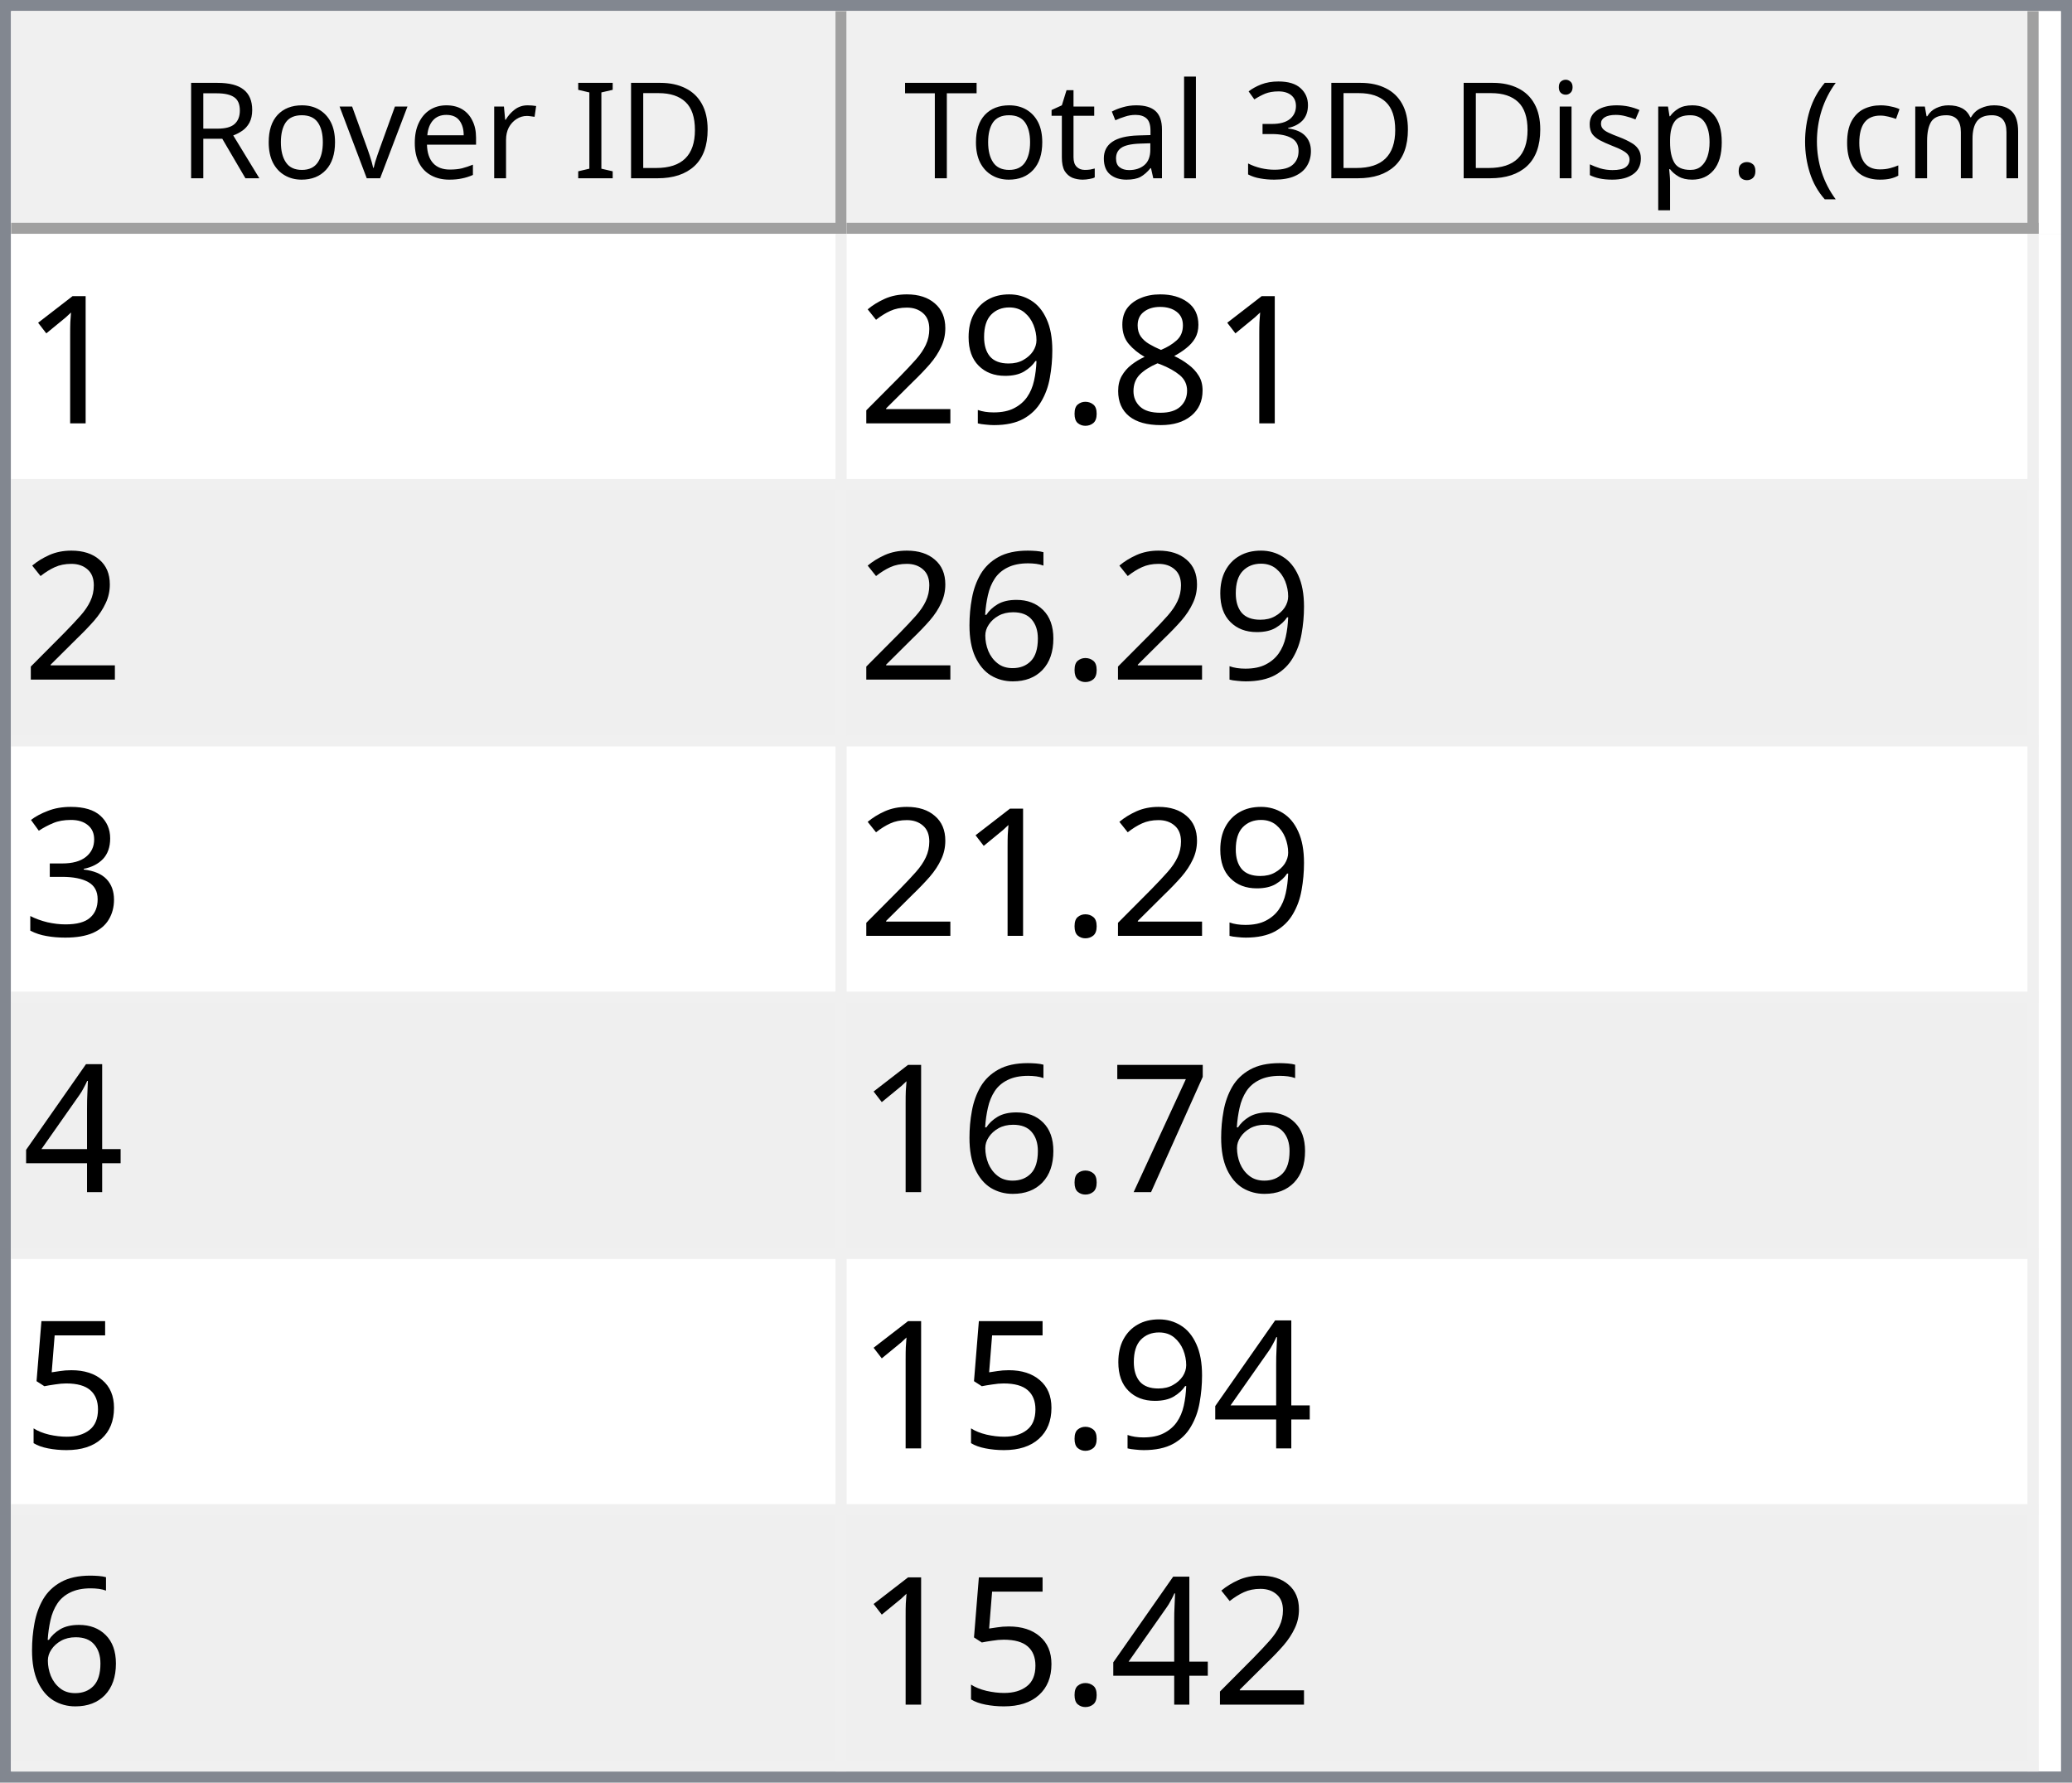
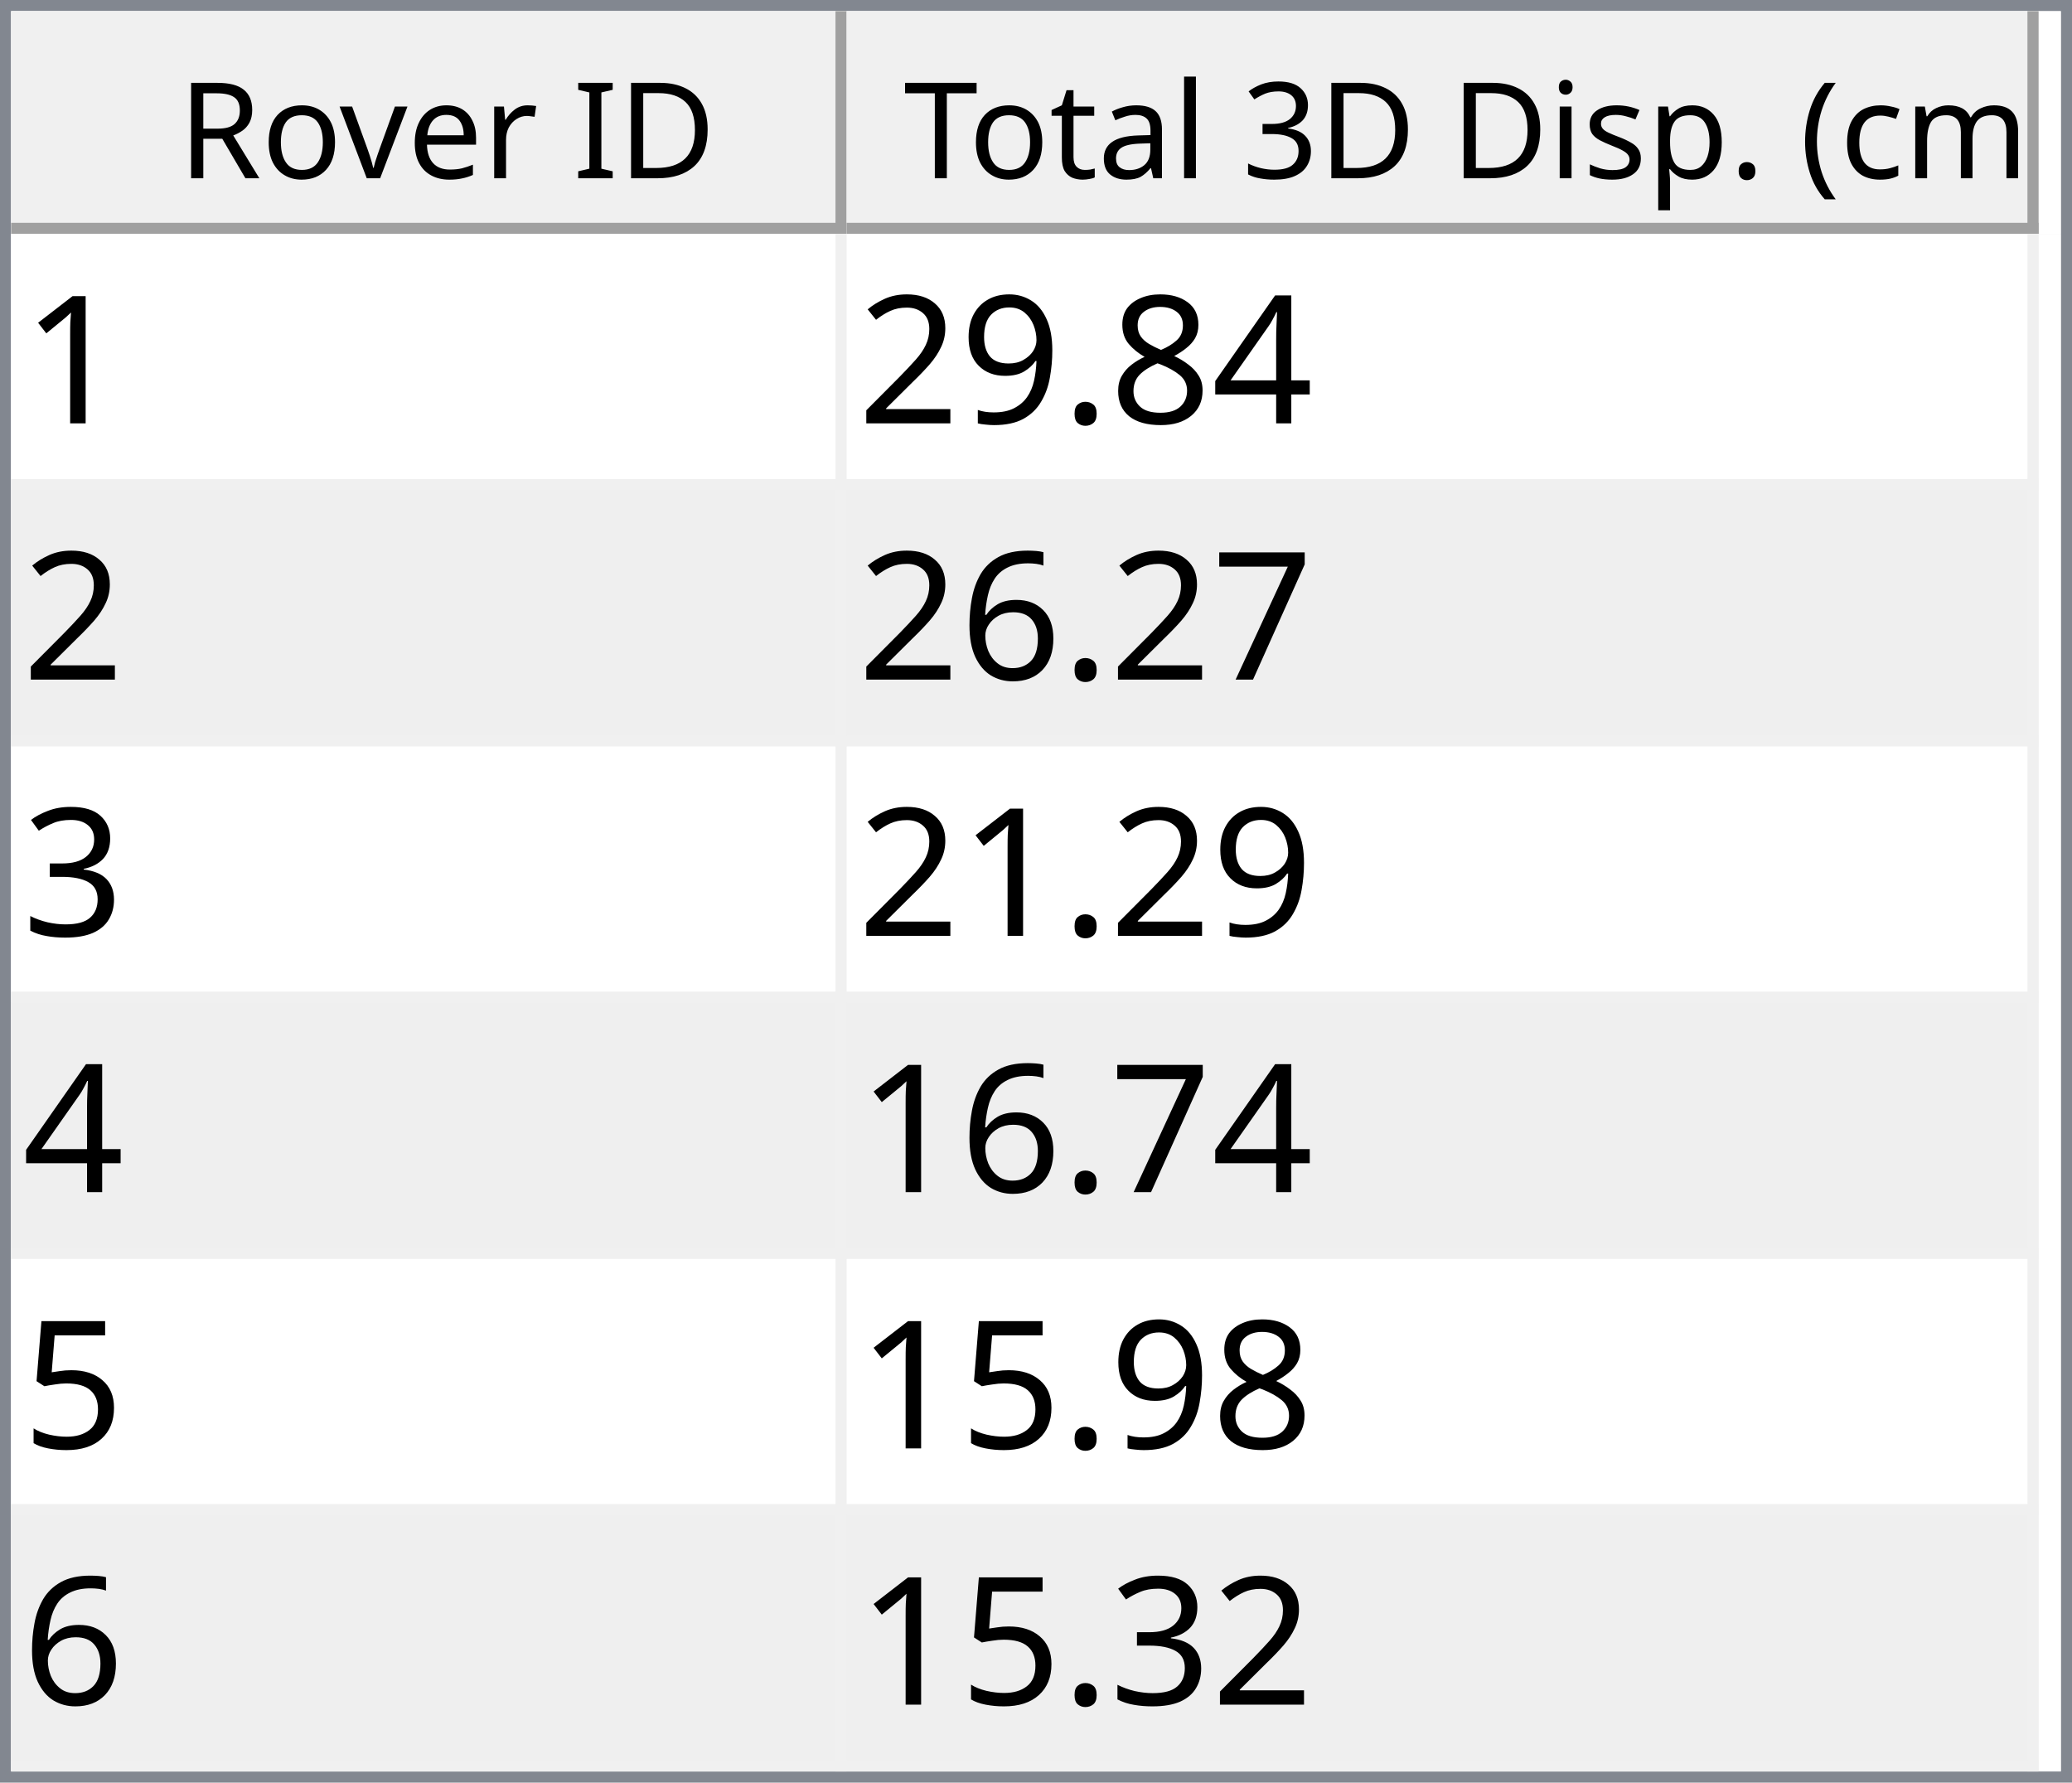
<svg xmlns="http://www.w3.org/2000/svg" style="fill-opacity:1; color-rendering:auto; color-interpolation:auto; text-rendering:auto; stroke:black; stroke-linecap:square; stroke-miterlimit:10; shape-rendering:auto; stroke-opacity:1; fill:black; stroke-dasharray:none; font-weight:normal; stroke-width:1; font-family:'Dialog'; font-style:normal; stroke-linejoin:miter; font-size:12px; stroke-dashoffset:0; image-rendering:auto;" width="186" height="160">
  <defs id="genericDefs" />
  <g>
    <defs id="defs1">
      <clipPath clipPathUnits="userSpaceOnUse" id="clipPath1">
        <path d="M0 0 L186 0 L186 160 L0 160 L0 0 Z" />
      </clipPath>
      <clipPath clipPathUnits="userSpaceOnUse" id="clipPath2">
        <path d="M0 0 L0 160 L186 160 L186 0 Z" />
      </clipPath>
      <clipPath clipPathUnits="userSpaceOnUse" id="clipPath3">
        <path d="M0 0 L0 20 L184 20 L184 0 Z" />
      </clipPath>
      <clipPath clipPathUnits="userSpaceOnUse" id="clipPath4">
        <path d="M0 0 L0 20 L75 20 L75 0 Z" />
      </clipPath>
      <clipPath clipPathUnits="userSpaceOnUse" id="clipPath5">
        <path d="M1 1 L1 19 L74 19 L74 1 Z" />
      </clipPath>
      <clipPath clipPathUnits="userSpaceOnUse" id="clipPath6">
        <path d="M0 0 L0 18 L73 18 L73 0 Z" />
      </clipPath>
      <clipPath clipPathUnits="userSpaceOnUse" id="clipPath7">
        <path d="M-0.5 -0.5 L-0.5 19.5 L74.5 19.5 L74.5 -0.5 Z" />
      </clipPath>
      <clipPath clipPathUnits="userSpaceOnUse" id="clipPath8">
        <path d="M0 0 L0 20 L107 20 L107 0 Z" />
      </clipPath>
      <clipPath clipPathUnits="userSpaceOnUse" id="clipPath9">
        <path d="M1 1 L1 19 L106 19 L106 1 Z" />
      </clipPath>
      <clipPath clipPathUnits="userSpaceOnUse" id="clipPath10">
        <path d="M0 0 L0 18 L105 18 L105 0 Z" />
      </clipPath>
      <clipPath clipPathUnits="userSpaceOnUse" id="clipPath11">
        <path d="M-0.5 -0.5 L-0.5 19.5 L106.5 19.5 L106.5 -0.5 Z" />
      </clipPath>
      <clipPath clipPathUnits="userSpaceOnUse" id="clipPath12">
        <path d="M0 0 L0 138 L184 138 L184 0 Z" />
      </clipPath>
      <clipPath clipPathUnits="userSpaceOnUse" id="clipPath13">
        <path d="M0 0 L0 138 L182 138 L182 0 Z" />
      </clipPath>
      <clipPath clipPathUnits="userSpaceOnUse" id="clipPath14">
        <path d="M-0.5 -0.5 L-0.5 137.5 L181.5 137.5 L181.5 -0.5 Z" />
      </clipPath>
      <clipPath clipPathUnits="userSpaceOnUse" id="clipPath15">
        <path d="M0 0 L0 22 L74 22 L74 0 Z" />
      </clipPath>
      <clipPath clipPathUnits="userSpaceOnUse" id="clipPath16">
        <path d="M0 0 L0 22 L106 22 L106 0 Z" />
      </clipPath>
      <font horiz-adv-x="64.551" id="font1">
        <font-face ascent="107.91" descent="25.098" units-per-em="100" style="font-style:normal; font-family:Segoe UI; font-weight:normal;" />
        <missing-glyph horiz-adv-x="64.551" d="M8.109 0 L8.109 68.266 L56.453 68.266 L56.453 0 L8.109 0 ZM15.328 7.234 L49.219 7.234 L49.219 61.031 L15.328 61.031 L15.328 7.234 Z" />
        <glyph unicode="D" horiz-adv-x="70.117" d="M9.188 0 L9.188 70.016 L28.516 70.016 Q65.531 70.016 65.531 35.891 Q65.531 19.672 55.25 9.836 Q44.969 0 27.734 0 L9.188 0 ZM17.391 62.594 L17.391 7.422 L27.828 7.422 Q41.609 7.422 49.273 14.797 Q56.938 22.172 56.938 35.688 Q56.938 62.594 28.328 62.594 L17.391 62.594 Z" />
        <glyph unicode="I" horiz-adv-x="26.611" d="M17.391 0 L9.188 0 L9.188 70.016 L17.391 70.016 L17.391 0 Z" />
        <glyph unicode=" " horiz-adv-x="27.393" d="" />
        <glyph unicode="r" horiz-adv-x="34.766" d="M34.188 41.891 Q32.078 43.5 28.125 43.5 Q23 43.5 19.555 38.672 Q16.109 33.844 16.109 25.484 L16.109 0 L8.109 0 L8.109 50 L16.109 50 L16.109 39.703 L16.312 39.703 Q18.016 44.969 21.531 47.922 Q25.047 50.875 29.391 50.875 Q32.516 50.875 34.188 50.203 L34.188 41.891 Z" />
        <glyph unicode="e" horiz-adv-x="52.295" d="M48.297 23 L12.984 23 Q13.188 14.656 17.484 10.109 Q21.781 5.562 29.297 5.562 Q37.75 5.562 44.828 11.141 L44.828 3.609 Q38.234 -1.172 27.391 -1.172 Q16.797 -1.172 10.742 5.641 Q4.688 12.453 4.688 24.812 Q4.688 36.469 11.305 43.82 Q17.922 51.172 27.734 51.172 Q37.547 51.172 42.922 44.828 Q48.297 38.484 48.297 27.203 L48.297 23 ZM40.094 29.781 Q40.047 36.719 36.75 40.578 Q33.453 44.438 27.594 44.438 Q21.922 44.438 17.969 40.383 Q14.016 36.328 13.094 29.781 L40.094 29.781 Z" />
        <glyph unicode="v" horiz-adv-x="47.9" d="M47.406 50 L27.484 0 L19.625 0 L0.688 50 L9.469 50 L22.172 13.672 Q23.578 9.672 23.922 6.688 L24.125 6.688 Q24.609 10.453 25.688 13.484 L38.969 50 L47.406 50 Z" />
        <glyph unicode="o" horiz-adv-x="58.594" d="M29 -1.172 Q17.922 -1.172 11.305 5.836 Q4.688 12.844 4.688 24.422 Q4.688 37.016 11.57 44.094 Q18.453 51.172 30.172 51.172 Q41.359 51.172 47.633 44.289 Q53.906 37.406 53.906 25.203 Q53.906 13.234 47.141 6.031 Q40.375 -1.172 29 -1.172 ZM29.594 44.438 Q21.875 44.438 17.383 39.188 Q12.891 33.938 12.891 24.703 Q12.891 15.828 17.43 10.695 Q21.969 5.562 29.594 5.562 Q37.359 5.562 41.531 10.594 Q45.703 15.625 45.703 24.906 Q45.703 34.281 41.531 39.359 Q37.359 44.438 29.594 44.438 Z" />
        <glyph unicode="R" horiz-adv-x="59.814" d="M59.375 0 L49.609 0 L37.891 19.625 Q36.281 22.359 34.766 24.289 Q33.25 26.219 31.664 27.438 Q30.078 28.656 28.25 29.219 Q26.422 29.781 24.125 29.781 L17.391 29.781 L17.391 0 L9.188 0 L9.188 70.016 L30.078 70.016 Q34.672 70.016 38.555 68.867 Q42.438 67.719 45.289 65.375 Q48.141 63.031 49.758 59.547 Q51.375 56.062 51.375 51.375 Q51.375 47.703 50.273 44.656 Q49.172 41.609 47.148 39.211 Q45.125 36.812 42.266 35.133 Q39.406 33.453 35.844 32.516 L35.844 32.328 Q37.594 31.547 38.891 30.547 Q40.188 29.547 41.359 28.18 Q42.531 26.812 43.68 25.078 Q44.828 23.344 46.234 21.047 L59.375 0 ZM17.391 62.594 L17.391 37.203 L28.516 37.203 Q31.594 37.203 34.203 38.133 Q36.812 39.062 38.719 40.797 Q40.625 42.531 41.703 45.047 Q42.781 47.562 42.781 50.688 Q42.781 56.297 39.141 59.445 Q35.5 62.594 28.609 62.594 L17.391 62.594 Z" />
        <glyph unicode=")" horiz-adv-x="30.176" d="M8.297 -15.922 L1.172 -15.922 Q16.406 2.344 16.406 26.812 Q16.406 51.469 1.078 70.016 L8.297 70.016 Q23.531 52.156 23.531 26.703 Q23.531 1.375 8.297 -15.922 Z" />
        <glyph unicode="m" horiz-adv-x="86.133" d="M79.109 0 L71.094 0 L71.094 28.719 Q71.094 37.016 68.531 40.727 Q65.969 44.438 59.906 44.438 Q54.781 44.438 51.195 39.75 Q47.609 35.062 47.609 28.516 L47.609 0 L39.594 0 L39.594 29.688 Q39.594 44.438 28.219 44.438 Q22.953 44.438 19.531 40.016 Q16.109 35.594 16.109 28.516 L16.109 0 L8.109 0 L8.109 50 L16.109 50 L16.109 42.094 L16.312 42.094 Q21.625 51.172 31.844 51.172 Q36.969 51.172 40.773 48.312 Q44.578 45.453 46 40.828 Q51.562 51.172 62.594 51.172 Q79.109 51.172 79.109 30.812 L79.109 0 Z" />
        <glyph unicode="c" horiz-adv-x="46.191" d="M42.188 2.297 Q36.422 -1.172 28.516 -1.172 Q17.828 -1.172 11.258 5.789 Q4.688 12.75 4.688 23.828 Q4.688 36.188 11.766 43.68 Q18.844 51.172 30.672 51.172 Q37.25 51.172 42.281 48.734 L42.281 40.531 Q36.719 44.438 30.375 44.438 Q22.703 44.438 17.797 38.945 Q12.891 33.453 12.891 24.516 Q12.891 15.719 17.508 10.641 Q22.125 5.562 29.891 5.562 Q36.422 5.562 42.188 9.906 L42.188 2.297 Z" />
        <glyph unicode="(" horiz-adv-x="30.176" d="M29.109 -15.922 L21.969 -15.922 Q6.844 1.375 6.844 26.703 Q6.844 52.156 21.969 70.016 L29.203 70.016 Q13.875 51.469 13.875 26.812 Q13.875 2.344 29.109 -15.922 Z" />
        <glyph unicode="." horiz-adv-x="21.68" d="M10.891 -1.078 Q8.641 -1.078 7.055 0.539 Q5.469 2.156 5.469 4.391 Q5.469 6.641 7.055 8.273 Q8.641 9.906 10.891 9.906 Q13.188 9.906 14.797 8.273 Q16.406 6.641 16.406 4.391 Q16.406 2.156 14.797 0.539 Q13.188 -1.078 10.891 -1.078 Z" />
        <glyph unicode="p" horiz-adv-x="58.789" d="M16.312 7.234 L16.109 7.234 L16.109 -23 L8.109 -23 L8.109 50 L16.109 50 L16.109 41.219 L16.312 41.219 Q22.219 51.172 33.594 51.172 Q43.266 51.172 48.688 44.461 Q54.109 37.75 54.109 26.469 Q54.109 13.922 48 6.375 Q41.891 -1.172 31.297 -1.172 Q21.578 -1.172 16.312 7.234 ZM16.109 27.391 L16.109 20.406 Q16.109 14.203 20.141 9.883 Q24.172 5.562 30.375 5.562 Q37.641 5.562 41.773 11.133 Q45.906 16.703 45.906 26.609 Q45.906 34.969 42.047 39.703 Q38.188 44.438 31.594 44.438 Q24.609 44.438 20.359 39.578 Q16.109 34.719 16.109 27.391 Z" />
        <glyph unicode="s" horiz-adv-x="42.432" d="M5.078 1.812 L5.078 10.406 Q11.625 5.562 19.484 5.562 Q30.031 5.562 30.031 12.594 Q30.031 14.594 29.125 15.992 Q28.219 17.391 26.68 18.461 Q25.141 19.531 23.07 20.383 Q21 21.234 18.609 22.172 Q15.281 23.484 12.766 24.828 Q10.25 26.172 8.57 27.859 Q6.891 29.547 6.031 31.695 Q5.172 33.844 5.172 36.719 Q5.172 40.234 6.789 42.945 Q8.406 45.656 11.086 47.484 Q13.766 49.312 17.211 50.242 Q20.656 51.172 24.312 51.172 Q30.812 51.172 35.938 48.922 L35.938 40.828 Q30.422 44.438 23.25 44.438 Q21 44.438 19.195 43.922 Q17.391 43.406 16.094 42.477 Q14.797 41.547 14.086 40.258 Q13.375 38.969 13.375 37.406 Q13.375 35.453 14.086 34.133 Q14.797 32.812 16.164 31.789 Q17.531 30.766 19.484 29.938 Q21.438 29.109 23.922 28.125 Q27.25 26.859 29.883 25.516 Q32.516 24.172 34.375 22.484 Q36.234 20.797 37.234 18.602 Q38.234 16.406 38.234 13.375 Q38.234 9.672 36.602 6.938 Q34.969 4.203 32.234 2.398 Q29.5 0.594 25.93 -0.289 Q22.359 -1.172 18.453 -1.172 Q10.75 -1.172 5.078 1.812 Z" />
        <glyph unicode="i" horiz-adv-x="24.219" d="M12.203 62.703 Q10.062 62.703 8.547 64.164 Q7.031 65.625 7.031 67.875 Q7.031 70.125 8.547 71.609 Q10.062 73.094 12.203 73.094 Q14.406 73.094 15.945 71.609 Q17.484 70.125 17.484 67.875 Q17.484 65.719 15.945 64.211 Q14.406 62.703 12.203 62.703 ZM16.109 0 L8.109 0 L8.109 50 L16.109 50 L16.109 0 Z" />
        <glyph unicode="3" horiz-adv-x="53.906" d="M46.531 19.828 Q46.531 15.094 44.75 11.211 Q42.969 7.328 39.719 4.57 Q36.469 1.812 31.93 0.297 Q27.391 -1.219 21.922 -1.219 Q11.922 -1.219 6 2.594 L6 11.188 Q13.094 5.609 22.219 5.609 Q25.875 5.609 28.828 6.539 Q31.781 7.469 33.906 9.227 Q36.031 10.984 37.18 13.477 Q38.328 15.969 38.328 19.094 Q38.328 32.812 18.797 32.812 L12.984 32.812 L12.984 39.594 L18.5 39.594 Q35.797 39.594 35.797 52.484 Q35.797 64.406 22.609 64.406 Q15.188 64.406 8.688 59.422 L8.688 67.188 Q15.375 71.188 24.609 71.188 Q29 71.188 32.57 69.969 Q36.141 68.75 38.68 66.555 Q41.219 64.359 42.609 61.281 Q44 58.203 44 54.5 Q44 40.672 30.031 36.719 L30.031 36.531 Q33.594 36.141 36.625 34.797 Q39.656 33.453 41.852 31.305 Q44.047 29.156 45.289 26.25 Q46.531 23.344 46.531 19.828 Z" />
        <glyph unicode="l" horiz-adv-x="24.219" d="M16.109 0 L8.109 0 L8.109 74.031 L16.109 74.031 L16.109 0 Z" />
        <glyph unicode="a" horiz-adv-x="50.879" d="M43.891 0 L35.891 0 L35.891 7.812 L35.688 7.812 Q30.469 -1.172 20.312 -1.172 Q12.844 -1.172 8.617 2.781 Q4.391 6.734 4.391 13.281 Q4.391 27.297 20.906 29.594 L35.891 31.688 Q35.891 44.438 25.594 44.438 Q16.547 44.438 9.281 38.281 L9.281 46.484 Q16.656 51.172 26.266 51.172 Q43.891 51.172 43.891 32.516 L43.891 0 ZM35.891 25.297 L23.828 23.641 Q18.266 22.859 15.43 20.875 Q12.594 18.891 12.594 13.875 Q12.594 10.203 15.211 7.883 Q17.828 5.562 22.172 5.562 Q28.125 5.562 32.008 9.742 Q35.891 13.922 35.891 20.312 L35.891 25.297 Z" />
        <glyph unicode="t" horiz-adv-x="33.887" d="M31.297 0.484 Q28.469 -1.078 23.828 -1.078 Q10.688 -1.078 10.688 13.578 L10.688 43.172 L2.094 43.172 L2.094 50 L10.688 50 L10.688 62.203 L18.703 64.797 L18.703 50 L31.297 50 L31.297 43.172 L18.703 43.172 L18.703 14.984 Q18.703 9.969 20.414 7.82 Q22.125 5.672 26.078 5.672 Q29.109 5.672 31.297 7.328 L31.297 0.484 Z" />
        <glyph unicode="T" horiz-adv-x="52.393" d="M50.594 62.594 L30.375 62.594 L30.375 0 L22.172 0 L22.172 62.594 L2 62.594 L2 70.016 L50.594 70.016 L50.594 62.594 Z" />
      </font>
      <font horiz-adv-x="75.0" id="font2">
        <font-face ascent="100.537" descent="21.973" units-per-em="100" style="font-style:normal; font-family:sans-serif; font-weight:normal;" />
        <missing-glyph horiz-adv-x="75.0" d="M12.5 0 L12.5 62.5 L62.5 62.5 L62.5 0 L12.5 0 ZM14.062 1.562 L60.938 1.562 L60.938 60.938 L14.062 60.938 L14.062 1.562 Z" />
        <glyph unicode="1" horiz-adv-x="55.615" d="M37.25 0 L28.469 0 L28.469 56 Q25.297 52.984 20.141 49.953 Q14.984 46.922 10.891 45.406 L10.891 53.906 Q18.266 57.375 23.781 62.305 Q29.297 67.234 31.594 71.875 L37.25 71.875 L37.25 0 Z" />
+         <glyph unicode="4" horiz-adv-x="55.615" d="M32.328 0 L32.328 17.141 L1.266 17.141 L1.266 25.203 L33.938 71.578 L41.109 71.578 L41.109 25.203 L50.781 25.203 L50.781 17.141 L41.109 17.141 L41.109 0 L32.328 0 ZM32.328 25.203 L32.328 57.469 L9.906 25.203 L32.328 25.203 Z" />
        <glyph unicode="8" horiz-adv-x="55.615" d="M17.672 38.812 Q12.203 40.828 9.57 44.539 Q6.938 48.25 6.938 53.422 Q6.938 61.234 12.555 66.555 Q18.172 71.875 27.484 71.875 Q36.859 71.875 42.578 66.43 Q48.297 60.984 48.297 53.172 Q48.297 48.188 45.68 44.508 Q43.062 40.828 37.75 38.812 Q44.344 36.672 47.781 31.883 Q51.219 27.094 51.219 20.453 Q51.219 11.281 44.727 5.031 Q38.234 -1.219 27.641 -1.219 Q17.047 -1.219 10.547 5.055 Q4.047 11.328 4.047 20.703 Q4.047 27.688 7.594 32.398 Q11.141 37.109 17.672 38.812 ZM15.922 53.719 Q15.922 48.641 19.195 45.414 Q22.469 42.188 27.688 42.188 Q32.766 42.188 36.016 45.383 Q39.266 48.578 39.266 53.219 Q39.266 58.062 35.914 61.359 Q32.562 64.656 27.594 64.656 Q22.562 64.656 19.242 61.43 Q15.922 58.203 15.922 53.719 ZM13.094 20.656 Q13.094 16.891 14.875 13.375 Q16.656 9.859 20.172 7.93 Q23.688 6 27.734 6 Q34.031 6 38.133 10.055 Q42.234 14.109 42.234 20.359 Q42.234 26.703 38.016 30.859 Q33.797 35.016 27.438 35.016 Q21.234 35.016 17.164 30.914 Q13.094 26.812 13.094 20.656 Z" />
        <glyph unicode="." horiz-adv-x="27.783" d="M9.078 0 L9.078 10.016 L19.094 10.016 L19.094 0 L9.078 0 Z" />
        <glyph unicode="9" horiz-adv-x="55.615" d="M5.469 16.547 L13.922 17.328 Q14.984 11.375 18.016 8.688 Q21.047 6 25.781 6 Q29.828 6 32.883 7.859 Q35.938 9.719 37.891 12.82 Q39.844 15.922 41.164 21.195 Q42.484 26.469 42.484 31.938 Q42.484 32.516 42.438 33.688 Q39.797 29.5 35.234 26.883 Q30.672 24.266 25.344 24.266 Q16.453 24.266 10.305 30.711 Q4.156 37.156 4.156 47.703 Q4.156 58.594 10.578 65.234 Q17 71.875 26.656 71.875 Q33.641 71.875 39.43 68.117 Q45.219 64.359 48.219 57.398 Q51.219 50.438 51.219 37.25 Q51.219 23.531 48.242 15.406 Q45.266 7.281 39.383 3.031 Q33.5 -1.219 25.594 -1.219 Q17.188 -1.219 11.867 3.445 Q6.547 8.109 5.469 16.547 ZM41.453 48.141 Q41.453 55.719 37.43 60.156 Q33.406 64.594 27.734 64.594 Q21.875 64.594 17.531 59.812 Q13.188 55.031 13.188 47.406 Q13.188 40.578 17.312 36.305 Q21.438 32.031 27.484 32.031 Q33.594 32.031 37.523 36.305 Q41.453 40.578 41.453 48.141 Z" />
        <glyph unicode="2" horiz-adv-x="55.615" d="M50.344 8.453 L50.344 0 L3.031 0 Q2.938 3.172 4.047 6.109 Q5.859 10.938 9.836 15.625 Q13.812 20.312 21.344 26.469 Q33.016 36.031 37.117 41.625 Q41.219 47.219 41.219 52.203 Q41.219 57.422 37.477 61.008 Q33.734 64.594 27.734 64.594 Q21.391 64.594 17.578 60.789 Q13.766 56.984 13.719 50.25 L4.688 51.172 Q5.609 61.281 11.664 66.578 Q17.719 71.875 27.938 71.875 Q38.234 71.875 44.242 66.164 Q50.25 60.453 50.25 52 Q50.25 47.703 48.492 43.555 Q46.734 39.406 42.656 34.812 Q38.578 30.219 29.109 22.219 Q21.188 15.578 18.945 13.211 Q16.703 10.844 15.234 8.453 L50.344 8.453 Z" />
+         <glyph unicode="7" horiz-adv-x="55.615" d="M4.734 62.203 L4.734 70.656 L51.078 70.656 L51.078 63.812 Q44.234 56.547 37.523 44.484 Q30.812 32.422 27.156 19.672 Q24.516 10.688 23.781 0 L14.75 0 Q14.891 8.453 18.062 20.414 Q21.234 32.375 27.172 43.484 Q33.109 54.594 39.797 62.203 L4.734 62.203 Z" />
        <glyph unicode="6" horiz-adv-x="55.615" d="M49.75 54.047 L41.016 53.375 Q39.844 58.547 37.703 60.891 Q34.125 64.656 28.906 64.656 Q24.703 64.656 21.531 62.312 Q17.391 59.281 14.992 53.469 Q12.594 47.656 12.5 36.922 Q15.672 41.75 20.266 44.094 Q24.859 46.438 29.891 46.438 Q38.672 46.438 44.852 39.969 Q51.031 33.5 51.031 23.25 Q51.031 16.5 48.125 10.719 Q45.219 4.938 40.141 1.859 Q35.062 -1.219 28.609 -1.219 Q17.625 -1.219 10.695 6.859 Q3.766 14.938 3.766 33.5 Q3.766 54.25 11.422 63.672 Q18.109 71.875 29.438 71.875 Q37.891 71.875 43.289 67.141 Q48.688 62.406 49.75 54.047 ZM13.875 23.188 Q13.875 18.656 15.797 14.508 Q17.719 10.359 21.188 8.18 Q24.656 6 28.469 6 Q34.031 6 38.039 10.492 Q42.047 14.984 42.047 22.703 Q42.047 30.125 38.086 34.398 Q34.125 38.672 28.125 38.672 Q22.172 38.672 18.023 34.398 Q13.875 30.125 13.875 23.188 Z" />
        <glyph unicode="3" horiz-adv-x="55.615" d="M4.203 18.891 L12.984 20.062 Q14.5 12.594 18.141 9.297 Q21.781 6 27 6 Q33.203 6 37.477 10.297 Q41.75 14.594 41.75 20.953 Q41.75 27 37.797 30.93 Q33.844 34.859 27.734 34.859 Q25.25 34.859 21.531 33.891 L22.516 41.609 Q23.391 41.5 23.922 41.5 Q29.547 41.5 34.039 44.43 Q38.531 47.359 38.531 53.469 Q38.531 58.297 35.258 61.477 Q31.984 64.656 26.812 64.656 Q21.688 64.656 18.266 61.43 Q14.844 58.203 13.875 51.766 L5.078 53.328 Q6.688 62.156 12.398 67.016 Q18.109 71.875 26.609 71.875 Q32.469 71.875 37.398 69.359 Q42.328 66.844 44.945 62.5 Q47.562 58.156 47.562 53.266 Q47.562 48.641 45.07 44.828 Q42.578 41.016 37.703 38.766 Q44.047 37.312 47.562 32.695 Q51.078 28.078 51.078 21.141 Q51.078 11.766 44.242 5.25 Q37.406 -1.266 26.953 -1.266 Q17.531 -1.266 11.305 4.352 Q5.078 9.969 4.203 18.891 Z" />
-         <glyph unicode="4" horiz-adv-x="55.615" d="M32.328 0 L32.328 17.141 L1.266 17.141 L1.266 25.203 L33.938 71.578 L41.109 71.578 L41.109 25.203 L50.781 25.203 L50.781 17.141 L41.109 17.141 L41.109 0 L32.328 0 ZM32.328 25.203 L32.328 57.469 L9.906 25.203 L32.328 25.203 Z" />
-         <glyph unicode="7" horiz-adv-x="55.615" d="M4.734 62.203 L4.734 70.656 L51.078 70.656 L51.078 63.812 Q44.234 56.547 37.523 44.484 Q30.812 32.422 27.156 19.672 Q24.516 10.688 23.781 0 L14.75 0 Q14.891 8.453 18.062 20.414 Q21.234 32.375 27.172 43.484 Q33.109 54.594 39.797 62.203 L4.734 62.203 Z" />
        <glyph unicode="5" horiz-adv-x="55.615" d="M4.156 18.75 L13.375 19.531 Q14.406 12.797 18.141 9.398 Q21.875 6 27.156 6 Q33.5 6 37.891 10.789 Q42.281 15.578 42.281 23.484 Q42.281 31 38.062 35.352 Q33.844 39.703 27 39.703 Q22.75 39.703 19.336 37.773 Q15.922 35.844 13.969 32.766 L5.719 33.844 L12.641 70.609 L48.25 70.609 L48.25 62.203 L19.672 62.203 L15.828 42.969 Q22.266 47.469 29.344 47.469 Q38.719 47.469 45.164 40.969 Q51.609 34.469 51.609 24.266 Q51.609 14.547 45.953 7.469 Q39.062 -1.219 27.156 -1.219 Q17.391 -1.219 11.211 4.25 Q5.031 9.719 4.156 18.75 Z" />
      </font>
    </defs>
    <g style="fill:white; stroke:white;">
      <rect x="0" y="0" width="186" style="clip-path:url(#clipPath1); stroke:none;" height="160" />
    </g>
    <g style="fill:white; text-rendering:optimizeSpeed; color-rendering:optimizeSpeed; image-rendering:optimizeSpeed; shape-rendering:crispEdges; stroke:white; color-interpolation:sRGB;">
      <rect x="0" width="186" height="160" y="0" style="stroke:none;" />
      <path style="stroke:none;" d="M0 160 L186 160 L186 0 L0 0 Z" />
    </g>
    <g style="fill:rgb(240,240,240); font-family:'Segoe UI'; stroke:rgb(240,240,240);">
      <rect x="0" y="0" width="186" style="clip-path:url(#clipPath2); stroke:none;" height="160" />
    </g>
    <g style="fill:rgb(130,135,144); font-family:'Segoe UI'; stroke:rgb(130,135,144);">
      <path d="M0 0 L186 0 L186 160 L0 160 L0 0 ZM1 1 L185 1 L185 159 L1 159 L1 1 Z" style="fill-rule:evenodd; clip-path:url(#clipPath2); stroke:none;" />
    </g>
    <g style="fill:white; font-family:'Segoe UI'; stroke:white;" transform="translate(1,1)">
      <rect x="0" y="0" width="184" style="clip-path:url(#clipPath3); stroke:none;" height="20" />
    </g>
    <g style="fill:rgb(240,240,240); font-family:'Segoe UI'; stroke:rgb(240,240,240);" transform="translate(1,1)">
      <rect x="0" y="0" width="75" style="clip-path:url(#clipPath4); stroke:none;" height="20" />
    </g>
    <g style="font-family:'Segoe UI';" transform="translate(2,2)">
      <text x="14" xml:space="preserve" y="14" style="clip-path:url(#clipPath6); stroke:none;">Rover ID</text>
    </g>
    <g style="fill:rgb(160,160,160); font-family:'Segoe UI'; stroke:rgb(160,160,160); stroke-linejoin:bevel;" transform="translate(1.5,1.5)">
      <line x1="74" x2="74" y1="0" style="fill:none; clip-path:url(#clipPath7);" y2="19" />
    </g>
    <g style="fill:rgb(160,160,160); font-family:'Segoe UI'; stroke:rgb(160,160,160); stroke-linejoin:bevel;" transform="matrix(1,0,0,1,1,1) translate(0.5,0.5)">
      <line x1="0" x2="74" y1="19" style="fill:none; clip-path:url(#clipPath7);" y2="19" />
    </g>
    <g style="fill:rgb(240,240,240); font-family:'Segoe UI'; stroke:rgb(240,240,240);" transform="translate(76,1)">
      <rect x="0" y="0" width="107" style="clip-path:url(#clipPath8); stroke:none;" height="20" />
    </g>
    <g style="font-family:'Segoe UI';" transform="translate(77,2)">
      <text x="1" xml:space="preserve" y="14" style="clip-path:url(#clipPath10); stroke:none;"> Total 3D Disp. (cm)</text>
    </g>
    <g style="fill:rgb(160,160,160); font-family:'Segoe UI'; stroke:rgb(160,160,160); stroke-linejoin:bevel;" transform="translate(76.5,1.5)">
      <line x1="106" x2="106" y1="0" style="fill:none; clip-path:url(#clipPath11);" y2="19" />
    </g>
    <g style="fill:rgb(160,160,160); font-family:'Segoe UI'; stroke:rgb(160,160,160); stroke-linejoin:bevel;" transform="matrix(1,0,0,1,76,1) translate(0.5,0.5)">
      <line x1="0" x2="106" y1="19" style="fill:none; clip-path:url(#clipPath11);" y2="19" />
    </g>
    <g style="fill:white; font-family:'Segoe UI'; stroke:white;" transform="translate(1,21)">
      <rect x="0" y="0" width="184" style="clip-path:url(#clipPath12); stroke:none;" height="138" />
    </g>
    <g style="fill:rgb(240,240,240); font-size:16px; font-family:sans-serif; stroke:rgb(240,240,240);" transform="translate(1,21)">
      <rect x="0" y="0" width="182" style="clip-path:url(#clipPath13); stroke:none;" height="138" />
      <line transform="translate(0.5,0.5)" x1="0" x2="181" y1="22" style="clip-path:url(#clipPath14); fill:none; stroke-linejoin:bevel;" y2="22" />
    </g>
    <g transform="matrix(1,0,0,1,1,21) translate(0.5,0.5)" style="fill:rgb(240,240,240); font-size:16px; font-family:sans-serif; stroke:rgb(240,240,240); stroke-linejoin:bevel;">
      <line x1="0" x2="181" y1="45" style="fill:none; clip-path:url(#clipPath14);" y2="45" />
    </g>
    <g transform="matrix(1,0,0,1,1,21) translate(0.5,0.5)" style="fill:rgb(240,240,240); font-size:16px; font-family:sans-serif; stroke:rgb(240,240,240); stroke-linejoin:bevel;">
      <line x1="0" x2="181" y1="68" style="fill:none; clip-path:url(#clipPath14);" y2="68" />
    </g>
    <g transform="matrix(1,0,0,1,1,21) translate(0.5,0.5)" style="fill:rgb(240,240,240); font-size:16px; font-family:sans-serif; stroke:rgb(240,240,240); stroke-linejoin:bevel;">
      <line x1="0" x2="181" y1="91" style="fill:none; clip-path:url(#clipPath14);" y2="91" />
    </g>
    <g transform="matrix(1,0,0,1,1,21) translate(0.5,0.5)" style="fill:rgb(240,240,240); font-size:16px; font-family:sans-serif; stroke:rgb(240,240,240); stroke-linejoin:bevel;">
      <line x1="0" x2="181" y1="114" style="fill:none; clip-path:url(#clipPath14);" y2="114" />
    </g>
    <g transform="matrix(1,0,0,1,1,21) translate(0.5,0.5)" style="fill:rgb(240,240,240); font-size:16px; font-family:sans-serif; stroke:rgb(240,240,240); stroke-linejoin:bevel;">
      <line x1="0" x2="181" y1="137" style="fill:none; clip-path:url(#clipPath14);" y2="137" />
    </g>
    <g transform="matrix(1,0,0,1,1,21) translate(0.5,0.5)" style="fill:rgb(240,240,240); font-size:16px; font-family:sans-serif; stroke:rgb(240,240,240); stroke-linejoin:bevel;">
      <line x1="74" x2="74" y1="0" style="fill:none; clip-path:url(#clipPath14);" y2="137" />
    </g>
    <g transform="matrix(1,0,0,1,1,21) translate(0.5,0.5)" style="fill:rgb(240,240,240); font-size:16px; font-family:sans-serif; stroke:rgb(240,240,240); stroke-linejoin:bevel;">
      <line x1="181" x2="181" y1="0" style="fill:none; clip-path:url(#clipPath14);" y2="137" />
    </g>
    <g style="fill:white; font-size:16px; font-family:sans-serif; stroke:white;" transform="matrix(1,0,0,1,1,21)">
      <rect x="0" y="0" width="74" style="clip-path:url(#clipPath15); stroke:none;" height="22" />
      <text x="1" y="17" style="fill:black; clip-path:url(#clipPath15); stroke:none;" xml:space="preserve">1</text>
    </g>
    <g style="fill:white; font-size:16px; font-family:sans-serif; stroke:white;" transform="matrix(1,0,0,1,1,21) translate(75,0)">
      <rect x="0" y="0" width="106" style="clip-path:url(#clipPath16); stroke:none;" height="22" />
-       <text x="1" y="17" style="fill:black; clip-path:url(#clipPath16); stroke:none;" xml:space="preserve">29.81</text>
+       <text x="1" y="17" style="fill:black; clip-path:url(#clipPath16); stroke:none;" xml:space="preserve">29.84</text>
    </g>
    <g style="fill:rgb(239,239,239); font-size:16px; font-family:sans-serif; stroke:rgb(239,239,239);" transform="matrix(1,0,0,1,1,21) translate(0,23)">
      <rect x="0" y="0" width="74" style="clip-path:url(#clipPath15); stroke:none;" height="22" />
      <text x="1" y="17" style="fill:black; clip-path:url(#clipPath15); stroke:none;" xml:space="preserve">2</text>
    </g>
    <g style="fill:rgb(239,239,239); font-size:16px; font-family:sans-serif; stroke:rgb(239,239,239);" transform="matrix(1,0,0,1,1,21) translate(75,23)">
      <rect x="0" y="0" width="106" style="clip-path:url(#clipPath16); stroke:none;" height="22" />
-       <text x="1" y="17" style="fill:black; clip-path:url(#clipPath16); stroke:none;" xml:space="preserve">26.29</text>
+       <text x="1" y="17" style="fill:black; clip-path:url(#clipPath16); stroke:none;" xml:space="preserve">26.27</text>
    </g>
    <g style="fill:white; font-size:16px; font-family:sans-serif; stroke:white;" transform="matrix(1,0,0,1,1,21) translate(0,46)">
      <rect x="0" y="0" width="74" style="clip-path:url(#clipPath15); stroke:none;" height="22" />
      <text x="1" y="17" style="fill:black; clip-path:url(#clipPath15); stroke:none;" xml:space="preserve">3</text>
    </g>
    <g style="fill:white; font-size:16px; font-family:sans-serif; stroke:white;" transform="matrix(1,0,0,1,1,21) translate(75,46)">
      <rect x="0" y="0" width="106" style="clip-path:url(#clipPath16); stroke:none;" height="22" />
      <text x="1" y="17" style="fill:black; clip-path:url(#clipPath16); stroke:none;" xml:space="preserve">21.29</text>
    </g>
    <g style="fill:rgb(239,239,239); font-size:16px; font-family:sans-serif; stroke:rgb(239,239,239);" transform="matrix(1,0,0,1,1,21) translate(0,69)">
      <rect x="0" y="0" width="74" style="clip-path:url(#clipPath15); stroke:none;" height="22" />
      <text x="1" y="17" style="fill:black; clip-path:url(#clipPath15); stroke:none;" xml:space="preserve">4</text>
    </g>
    <g style="fill:rgb(239,239,239); font-size:16px; font-family:sans-serif; stroke:rgb(239,239,239);" transform="matrix(1,0,0,1,1,21) translate(75,69)">
      <rect x="0" y="0" width="106" style="clip-path:url(#clipPath16); stroke:none;" height="22" />
-       <text x="1" y="17" style="fill:black; clip-path:url(#clipPath16); stroke:none;" xml:space="preserve">16.76</text>
+       <text x="1" y="17" style="fill:black; clip-path:url(#clipPath16); stroke:none;" xml:space="preserve">16.74</text>
    </g>
    <g style="fill:white; font-size:16px; font-family:sans-serif; stroke:white;" transform="matrix(1,0,0,1,1,21) translate(0,92)">
      <rect x="0" y="0" width="74" style="clip-path:url(#clipPath15); stroke:none;" height="22" />
      <text x="1" y="17" style="fill:black; clip-path:url(#clipPath15); stroke:none;" xml:space="preserve">5</text>
    </g>
    <g style="fill:white; font-size:16px; font-family:sans-serif; stroke:white;" transform="matrix(1,0,0,1,1,21) translate(75,92)">
      <rect x="0" y="0" width="106" style="clip-path:url(#clipPath16); stroke:none;" height="22" />
-       <text x="1" y="17" style="fill:black; clip-path:url(#clipPath16); stroke:none;" xml:space="preserve">15.94</text>
+       <text x="1" y="17" style="fill:black; clip-path:url(#clipPath16); stroke:none;" xml:space="preserve">15.98</text>
    </g>
    <g style="fill:rgb(239,239,239); font-size:16px; font-family:sans-serif; stroke:rgb(239,239,239);" transform="matrix(1,0,0,1,1,21) translate(0,115)">
      <rect x="0" y="0" width="74" style="clip-path:url(#clipPath15); stroke:none;" height="22" />
      <text x="1" y="17" style="fill:black; clip-path:url(#clipPath15); stroke:none;" xml:space="preserve">6</text>
    </g>
    <g style="fill:rgb(239,239,239); font-size:16px; font-family:sans-serif; stroke:rgb(239,239,239);" transform="matrix(1,0,0,1,1,21) translate(75,115)">
      <rect x="0" y="0" width="106" style="clip-path:url(#clipPath16); stroke:none;" height="22" />
-       <text x="1" y="17" style="fill:black; clip-path:url(#clipPath16); stroke:none;" xml:space="preserve">15.42</text>
+       <text x="1" y="17" style="fill:black; clip-path:url(#clipPath16); stroke:none;" xml:space="preserve">15.32</text>
    </g>
  </g>
</svg>
